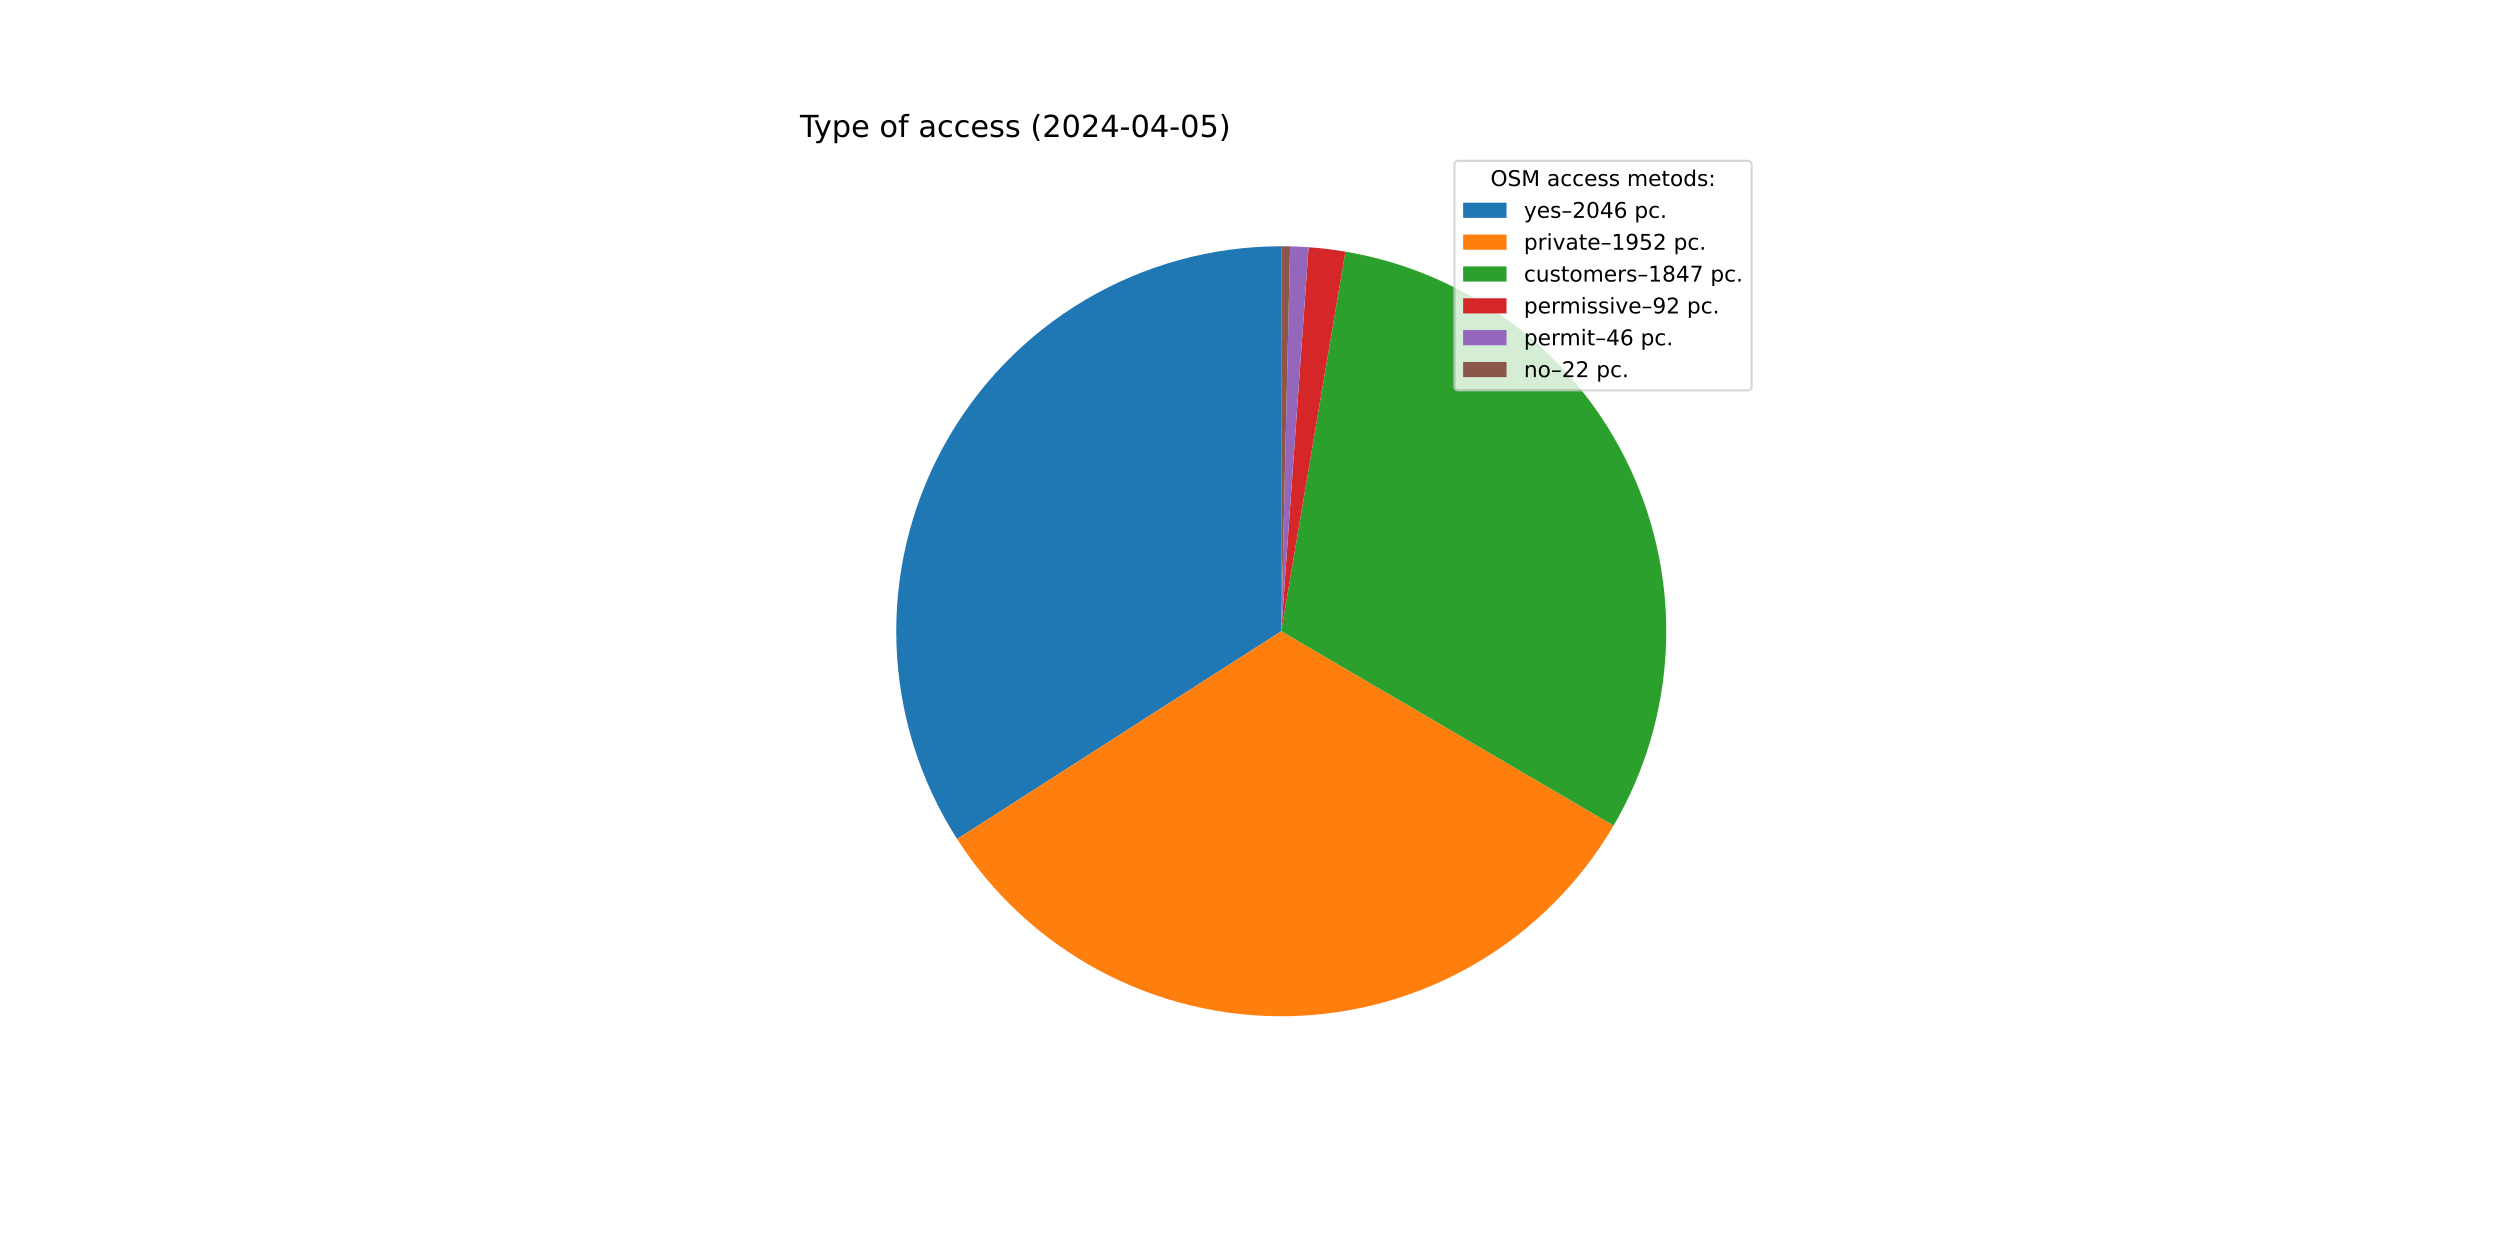
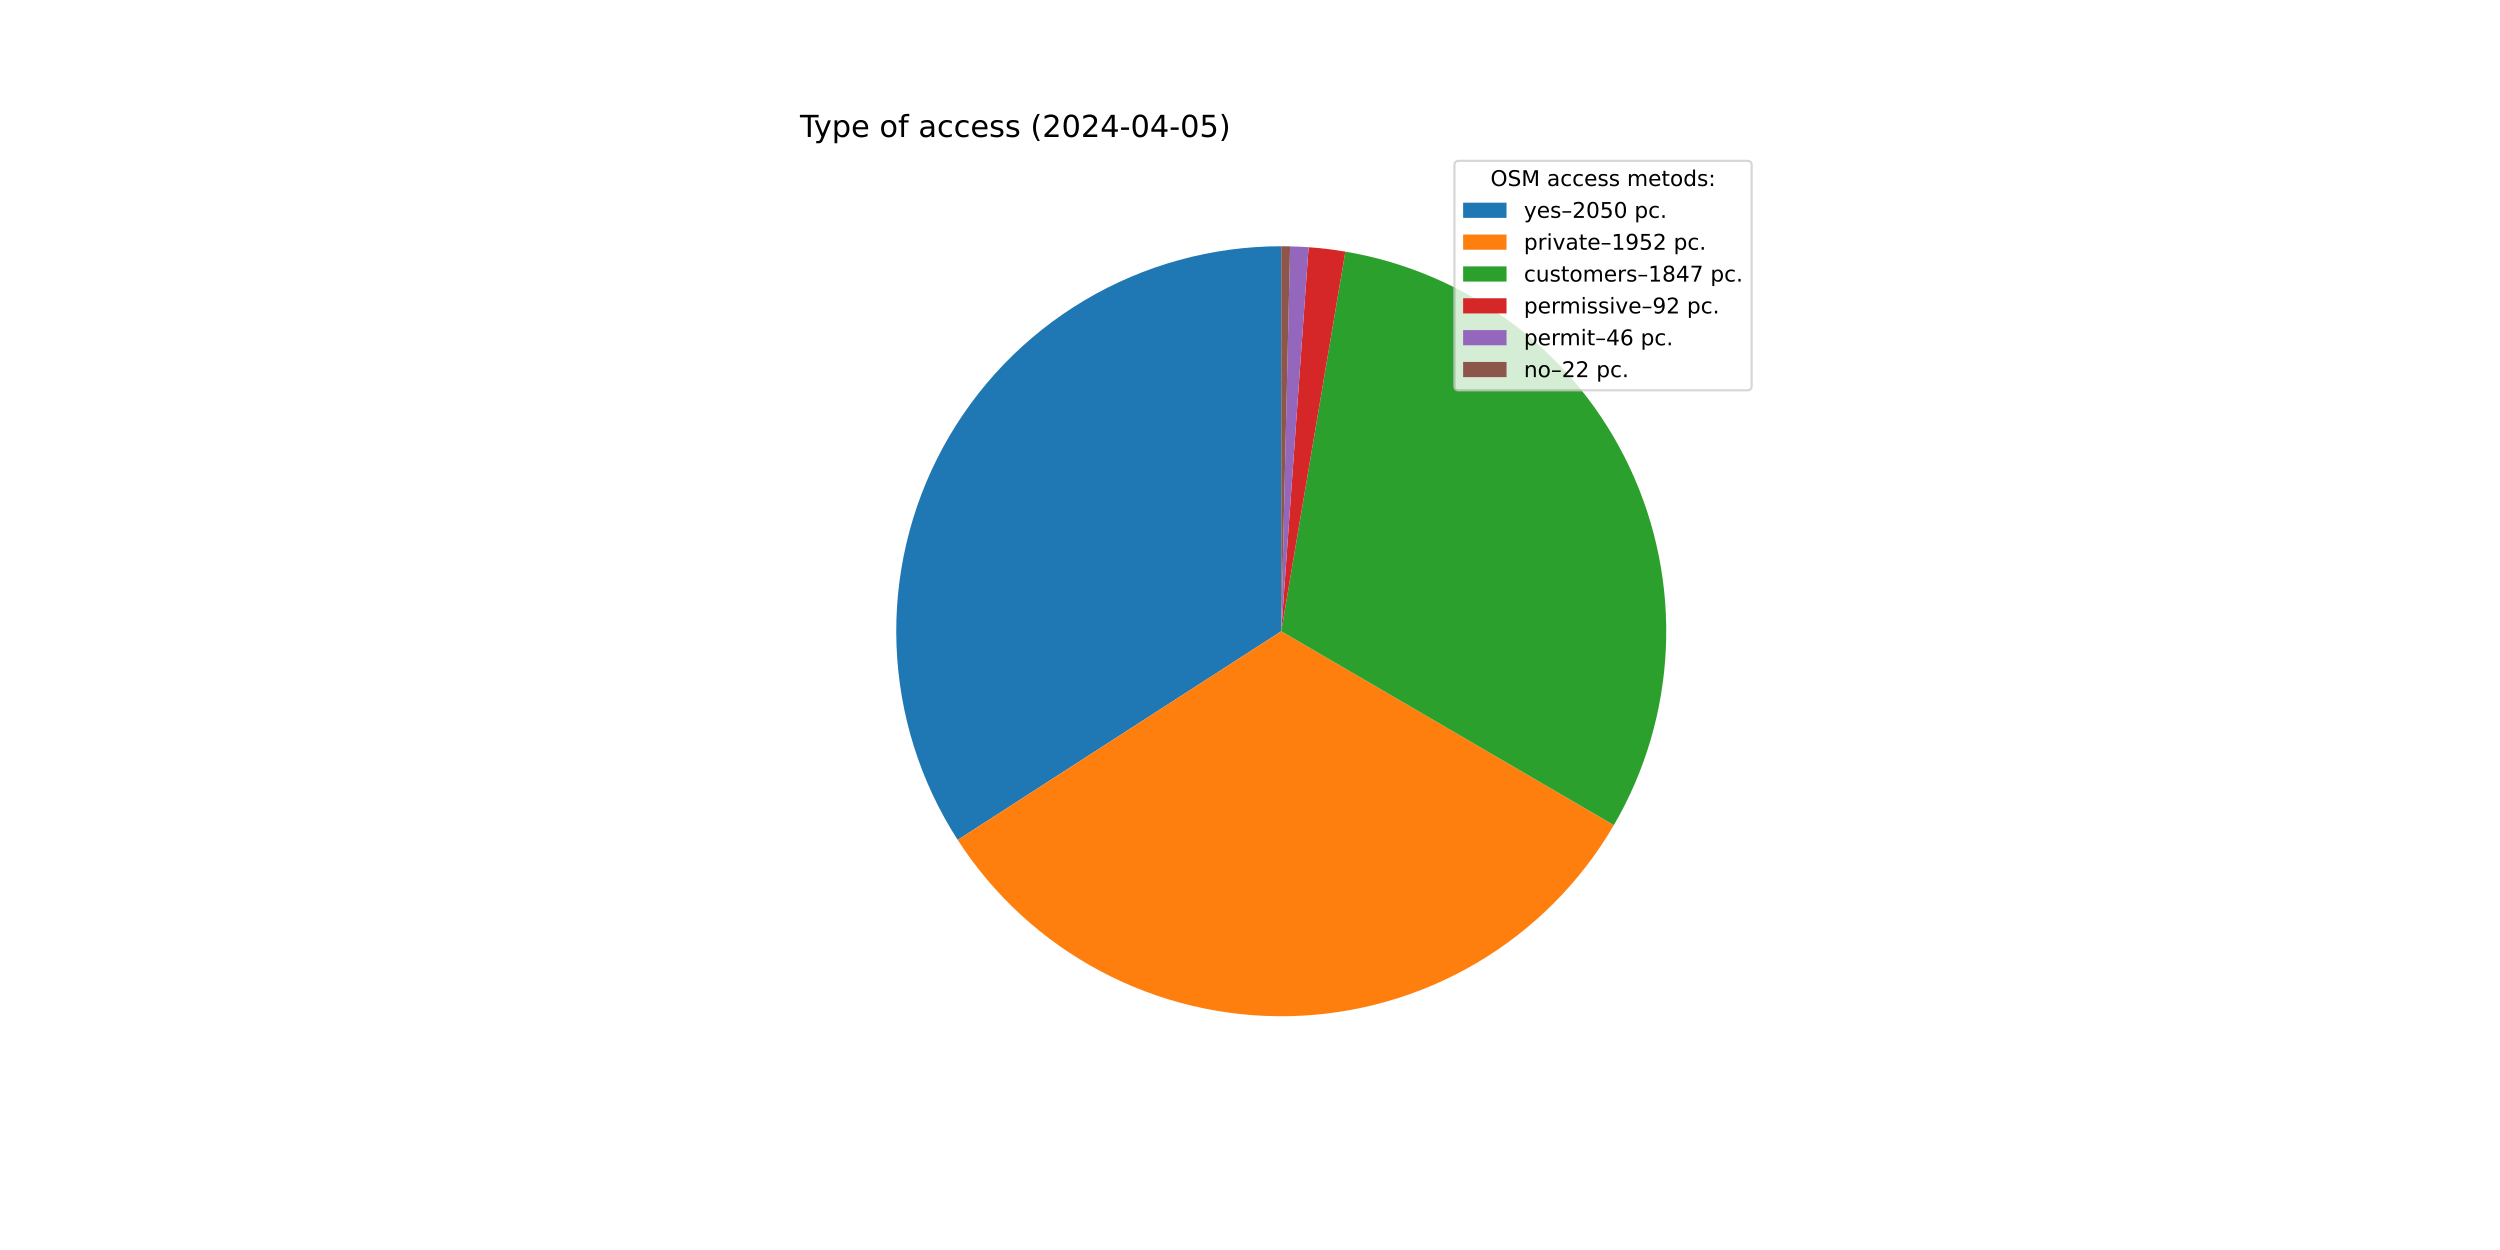
<svg xmlns="http://www.w3.org/2000/svg" xmlns:xlink="http://www.w3.org/1999/xlink" width="1152pt" height="576pt" viewBox="0 0 1152 576" version="1.1">
  <defs>
    <style type="text/css">*{stroke-linejoin: round; stroke-linecap: butt}</style>
  </defs>
  <g id="figure_1">
    <g id="patch_1">
      <path d="M 0 576  L 1152 576  L 1152 0  L 0 0  z " style="fill: #ffffff" />
    </g>
    <g id="axes_1">
      <g id="patch_2">
-         <path d="M 590.4 113.472  C 558.563 113.472 527.305 122.042 499.92 138.279  C 472.535 154.516 450.019 177.83 434.744 205.763  C 419.47 233.696 411.992 265.233 413.099 297.051  C 414.207 328.869 423.859 359.809 441.039 386.613  L 590.4 290.88  z " style="fill: #1f77b4" />
+         <path d="M 590.4 113.472  C 558.522 113.472 527.225 122.064 499.815 138.342  C 472.405 154.619 449.883 177.987 434.627 205.978  C 419.371 233.969 411.938 265.561 413.112 297.417  C 414.287 329.274 424.027 360.233 441.303 387.024  L 590.4 290.88  z " style="fill: #1f77b4" />
      </g>
      <g id="patch_3">
-         <path d="M 441.039 386.613  C 457.421 412.172 480.092 433.103 506.875 447.396  C 533.659 461.689 563.667 468.87 594.019 468.251  C 624.371 467.632 654.062 459.232 680.24 443.858  C 706.418 428.485 728.217 406.646 743.542 380.44  L 590.4 290.88  z " style="fill: #ff7f0e" />
+         <path d="M 441.303 387.024  C 457.745 412.521 480.454 433.379 507.254 447.597  C 534.054 461.816 564.058 468.925 594.388 468.243  C 624.718 467.561 654.372 459.111 680.506 443.702  C 706.639 428.293 728.389 406.436 743.667 380.226  L 590.4 290.88  z " style="fill: #ff7f0e" />
      </g>
      <g id="patch_4">
-         <path d="M 743.542 380.44  C 758.036 355.658 766.299 327.723 767.62 299.045  C 768.941 270.366 763.282 241.79 751.128 215.78  C 738.975 189.77 720.688 167.095 697.843 149.708  C 674.998 132.321 648.27 120.736 619.962 115.952  L 590.4 290.88  z " style="fill: #2ca02c" />
+         <path d="M 743.667 380.226  C 758.116 355.44 766.339 327.515 767.629 298.854  C 768.918 270.193 763.236 241.642 751.072 215.659  C 738.907 189.676 720.619 167.027 697.782 149.661  C 674.944 132.296 648.232 120.726 619.942 115.949  L 590.4 290.88  z " style="fill: #2ca02c" />
      </g>
      <g id="patch_5">
-         <path d="M 619.962 115.952  C 617.155 115.478 614.337 115.071 611.511 114.733  C 608.685 114.394 605.851 114.123 603.012 113.921  L 590.4 290.88  z " style="fill: #d62728" />
+         <path d="M 619.942 115.949  C 617.137 115.475 614.322 115.069 611.497 114.731  C 608.673 114.393 605.841 114.122 603.004 113.92  L 590.4 290.88  z " style="fill: #d62728" />
      </g>
      <g id="patch_6">
-         <path d="M 603.012 113.921  C 601.592 113.82 600.172 113.736 598.75 113.669  C 597.329 113.602 595.906 113.552 594.483 113.519  L 590.4 290.88  z " style="fill: #9467bd" />
+         <path d="M 603.004 113.92  C 601.585 113.819 600.165 113.735 598.745 113.668  C 597.324 113.601 595.903 113.552 594.481 113.519  L 590.4 290.88  z " style="fill: #9467bd" />
      </g>
      <g id="patch_7">
-         <path d="M 594.483 113.519  C 593.803 113.503 593.122 113.492 592.442 113.484  C 591.761 113.476 591.081 113.472 590.4 113.472  L 590.4 290.88  z " style="fill: #8c564b" />
+         <path d="M 594.481 113.519  C 593.801 113.503 593.121 113.492 592.44 113.484  C 591.76 113.476 591.08 113.472 590.4 113.472  L 590.4 290.88  z " style="fill: #8c564b" />
      </g>
      <g id="matplotlib.axis_1" />
      <g id="matplotlib.axis_2" />
      <g id="text_1">
        <g transform="translate(368.64 63.12) scale(0.14 -0.14)">
          <defs>
            <path id="DejaVuSans-54" d="M -19 4666  L 3928 4666  L 3928 4134  L 2272 4134  L 2272 0  L 1638 0  L 1638 4134  L -19 4134  L -19 4666  z " transform="scale(0.015625)" />
            <path id="DejaVuSans-79" d="M 2059 -325  Q 1816 -950 1584 -1140  Q 1353 -1331 966 -1331  L 506 -1331  L 506 -850  L 844 -850  Q 1081 -850 1212 -737  Q 1344 -625 1503 -206  L 1606 56  L 191 3500  L 800 3500  L 1894 763  L 2988 3500  L 3597 3500  L 2059 -325  z " transform="scale(0.015625)" />
            <path id="DejaVuSans-70" d="M 1159 525  L 1159 -1331  L 581 -1331  L 581 3500  L 1159 3500  L 1159 2969  Q 1341 3281 1617 3432  Q 1894 3584 2278 3584  Q 2916 3584 3314 3078  Q 3713 2572 3713 1747  Q 3713 922 3314 415  Q 2916 -91 2278 -91  Q 1894 -91 1617 61  Q 1341 213 1159 525  z M 3116 1747  Q 3116 2381 2855 2742  Q 2594 3103 2138 3103  Q 1681 3103 1420 2742  Q 1159 2381 1159 1747  Q 1159 1113 1420 752  Q 1681 391 2138 391  Q 2594 391 2855 752  Q 3116 1113 3116 1747  z " transform="scale(0.015625)" />
            <path id="DejaVuSans-65" d="M 3597 1894  L 3597 1613  L 953 1613  Q 991 1019 1311 708  Q 1631 397 2203 397  Q 2534 397 2845 478  Q 3156 559 3463 722  L 3463 178  Q 3153 47 2828 -22  Q 2503 -91 2169 -91  Q 1331 -91 842 396  Q 353 884 353 1716  Q 353 2575 817 3079  Q 1281 3584 2069 3584  Q 2775 3584 3186 3129  Q 3597 2675 3597 1894  z M 3022 2063  Q 3016 2534 2758 2815  Q 2500 3097 2075 3097  Q 1594 3097 1305 2825  Q 1016 2553 972 2059  L 3022 2063  z " transform="scale(0.015625)" />
            <path id="DejaVuSans-20" transform="scale(0.015625)" />
            <path id="DejaVuSans-6f" d="M 1959 3097  Q 1497 3097 1228 2736  Q 959 2375 959 1747  Q 959 1119 1226 758  Q 1494 397 1959 397  Q 2419 397 2687 759  Q 2956 1122 2956 1747  Q 2956 2369 2687 2733  Q 2419 3097 1959 3097  z M 1959 3584  Q 2709 3584 3137 3096  Q 3566 2609 3566 1747  Q 3566 888 3137 398  Q 2709 -91 1959 -91  Q 1206 -91 779 398  Q 353 888 353 1747  Q 353 2609 779 3096  Q 1206 3584 1959 3584  z " transform="scale(0.015625)" />
            <path id="DejaVuSans-66" d="M 2375 4863  L 2375 4384  L 1825 4384  Q 1516 4384 1395 4259  Q 1275 4134 1275 3809  L 1275 3500  L 2222 3500  L 2222 3053  L 1275 3053  L 1275 0  L 697 0  L 697 3053  L 147 3053  L 147 3500  L 697 3500  L 697 3744  Q 697 4328 969 4595  Q 1241 4863 1831 4863  L 2375 4863  z " transform="scale(0.015625)" />
            <path id="DejaVuSans-61" d="M 2194 1759  Q 1497 1759 1228 1600  Q 959 1441 959 1056  Q 959 750 1161 570  Q 1363 391 1709 391  Q 2188 391 2477 730  Q 2766 1069 2766 1631  L 2766 1759  L 2194 1759  z M 3341 1997  L 3341 0  L 2766 0  L 2766 531  Q 2569 213 2275 61  Q 1981 -91 1556 -91  Q 1019 -91 701 211  Q 384 513 384 1019  Q 384 1609 779 1909  Q 1175 2209 1959 2209  L 2766 2209  L 2766 2266  Q 2766 2663 2505 2880  Q 2244 3097 1772 3097  Q 1472 3097 1187 3025  Q 903 2953 641 2809  L 641 3341  Q 956 3463 1253 3523  Q 1550 3584 1831 3584  Q 2591 3584 2966 3190  Q 3341 2797 3341 1997  z " transform="scale(0.015625)" />
            <path id="DejaVuSans-63" d="M 3122 3366  L 3122 2828  Q 2878 2963 2633 3030  Q 2388 3097 2138 3097  Q 1578 3097 1268 2742  Q 959 2388 959 1747  Q 959 1106 1268 751  Q 1578 397 2138 397  Q 2388 397 2633 464  Q 2878 531 3122 666  L 3122 134  Q 2881 22 2623 -34  Q 2366 -91 2075 -91  Q 1284 -91 818 406  Q 353 903 353 1747  Q 353 2603 823 3093  Q 1294 3584 2113 3584  Q 2378 3584 2631 3529  Q 2884 3475 3122 3366  z " transform="scale(0.015625)" />
            <path id="DejaVuSans-73" d="M 2834 3397  L 2834 2853  Q 2591 2978 2328 3040  Q 2066 3103 1784 3103  Q 1356 3103 1142 2972  Q 928 2841 928 2578  Q 928 2378 1081 2264  Q 1234 2150 1697 2047  L 1894 2003  Q 2506 1872 2764 1633  Q 3022 1394 3022 966  Q 3022 478 2636 193  Q 2250 -91 1575 -91  Q 1294 -91 989 -36  Q 684 19 347 128  L 347 722  Q 666 556 975 473  Q 1284 391 1588 391  Q 1994 391 2212 530  Q 2431 669 2431 922  Q 2431 1156 2273 1281  Q 2116 1406 1581 1522  L 1381 1569  Q 847 1681 609 1914  Q 372 2147 372 2553  Q 372 3047 722 3315  Q 1072 3584 1716 3584  Q 2034 3584 2315 3537  Q 2597 3491 2834 3397  z " transform="scale(0.015625)" />
            <path id="DejaVuSans-28" d="M 1984 4856  Q 1566 4138 1362 3434  Q 1159 2731 1159 2009  Q 1159 1288 1364 580  Q 1569 -128 1984 -844  L 1484 -844  Q 1016 -109 783 600  Q 550 1309 550 2009  Q 550 2706 781 3412  Q 1013 4119 1484 4856  L 1984 4856  z " transform="scale(0.015625)" />
            <path id="DejaVuSans-32" d="M 1228 531  L 3431 531  L 3431 0  L 469 0  L 469 531  Q 828 903 1448 1529  Q 2069 2156 2228 2338  Q 2531 2678 2651 2914  Q 2772 3150 2772 3378  Q 2772 3750 2511 3984  Q 2250 4219 1831 4219  Q 1534 4219 1204 4116  Q 875 4013 500 3803  L 500 4441  Q 881 4594 1212 4672  Q 1544 4750 1819 4750  Q 2544 4750 2975 4387  Q 3406 4025 3406 3419  Q 3406 3131 3298 2873  Q 3191 2616 2906 2266  Q 2828 2175 2409 1742  Q 1991 1309 1228 531  z " transform="scale(0.015625)" />
            <path id="DejaVuSans-30" d="M 2034 4250  Q 1547 4250 1301 3770  Q 1056 3291 1056 2328  Q 1056 1369 1301 889  Q 1547 409 2034 409  Q 2525 409 2770 889  Q 3016 1369 3016 2328  Q 3016 3291 2770 3770  Q 2525 4250 2034 4250  z M 2034 4750  Q 2819 4750 3233 4129  Q 3647 3509 3647 2328  Q 3647 1150 3233 529  Q 2819 -91 2034 -91  Q 1250 -91 836 529  Q 422 1150 422 2328  Q 422 3509 836 4129  Q 1250 4750 2034 4750  z " transform="scale(0.015625)" />
            <path id="DejaVuSans-34" d="M 2419 4116  L 825 1625  L 2419 1625  L 2419 4116  z M 2253 4666  L 3047 4666  L 3047 1625  L 3713 1625  L 3713 1100  L 3047 1100  L 3047 0  L 2419 0  L 2419 1100  L 313 1100  L 313 1709  L 2253 4666  z " transform="scale(0.015625)" />
            <path id="DejaVuSans-2d" d="M 313 2009  L 1997 2009  L 1997 1497  L 313 1497  L 313 2009  z " transform="scale(0.015625)" />
            <path id="DejaVuSans-35" d="M 691 4666  L 3169 4666  L 3169 4134  L 1269 4134  L 1269 2991  Q 1406 3038 1543 3061  Q 1681 3084 1819 3084  Q 2600 3084 3056 2656  Q 3513 2228 3513 1497  Q 3513 744 3044 326  Q 2575 -91 1722 -91  Q 1428 -91 1123 -41  Q 819 9 494 109  L 494 744  Q 775 591 1075 516  Q 1375 441 1709 441  Q 2250 441 2565 725  Q 2881 1009 2881 1497  Q 2881 1984 2565 2268  Q 2250 2553 1709 2553  Q 1456 2553 1204 2497  Q 953 2441 691 2322  L 691 4666  z " transform="scale(0.015625)" />
            <path id="DejaVuSans-29" d="M 513 4856  L 1013 4856  Q 1481 4119 1714 3412  Q 1947 2706 1947 2009  Q 1947 1309 1714 600  Q 1481 -109 1013 -844  L 513 -844  Q 928 -128 1133 580  Q 1338 1288 1338 2009  Q 1338 2731 1133 3434  Q 928 4138 513 4856  z " transform="scale(0.015625)" />
          </defs>
          <use xlink:href="#DejaVuSans-54" />
          <use xlink:href="#DejaVuSans-79" x="45.459" />
          <use xlink:href="#DejaVuSans-70" x="104.639" />
          <use xlink:href="#DejaVuSans-65" x="168.115" />
          <use xlink:href="#DejaVuSans-20" x="229.639" />
          <use xlink:href="#DejaVuSans-6f" x="261.426" />
          <use xlink:href="#DejaVuSans-66" x="322.607" />
          <use xlink:href="#DejaVuSans-20" x="357.812" />
          <use xlink:href="#DejaVuSans-61" x="389.6" />
          <use xlink:href="#DejaVuSans-63" x="450.879" />
          <use xlink:href="#DejaVuSans-63" x="505.859" />
          <use xlink:href="#DejaVuSans-65" x="560.84" />
          <use xlink:href="#DejaVuSans-73" x="622.363" />
          <use xlink:href="#DejaVuSans-73" x="674.463" />
          <use xlink:href="#DejaVuSans-20" x="726.562" />
          <use xlink:href="#DejaVuSans-28" x="758.35" />
          <use xlink:href="#DejaVuSans-32" x="797.363" />
          <use xlink:href="#DejaVuSans-30" x="860.986" />
          <use xlink:href="#DejaVuSans-32" x="924.609" />
          <use xlink:href="#DejaVuSans-34" x="988.232" />
          <use xlink:href="#DejaVuSans-2d" x="1051.855" />
          <use xlink:href="#DejaVuSans-30" x="1087.939" />
          <use xlink:href="#DejaVuSans-34" x="1151.562" />
          <use xlink:href="#DejaVuSans-2d" x="1215.186" />
          <use xlink:href="#DejaVuSans-30" x="1251.27" />
          <use xlink:href="#DejaVuSans-35" x="1314.893" />
          <use xlink:href="#DejaVuSans-29" x="1378.516" />
        </g>
      </g>
      <g id="legend_1">
        <g id="patch_8">
          <path d="M 672.208 179.867  L 805.16 179.867  Q 807.16 179.867 807.16 177.867  L 807.16 76.12  Q 807.16 74.12 805.16 74.12  L 672.208 74.12  Q 670.208 74.12 670.208 76.12  L 670.208 177.867  Q 670.208 179.867 672.208 179.867  z " style="fill: #ffffff; opacity: 0.8; stroke: #cccccc; stroke-linejoin: miter" />
        </g>
        <g id="text_2">
          <g transform="translate(686.8038 85.71844) scale(0.1 -0.1)">
            <defs>
              <path id="DejaVuSans-4f" d="M 2522 4238  Q 1834 4238 1429 3725  Q 1025 3213 1025 2328  Q 1025 1447 1429 934  Q 1834 422 2522 422  Q 3209 422 3611 934  Q 4013 1447 4013 2328  Q 4013 3213 3611 3725  Q 3209 4238 2522 4238  z M 2522 4750  Q 3503 4750 4090 4092  Q 4678 3434 4678 2328  Q 4678 1225 4090 567  Q 3503 -91 2522 -91  Q 1538 -91 948 565  Q 359 1222 359 2328  Q 359 3434 948 4092  Q 1538 4750 2522 4750  z " transform="scale(0.015625)" />
              <path id="DejaVuSans-53" d="M 3425 4513  L 3425 3897  Q 3066 4069 2747 4153  Q 2428 4238 2131 4238  Q 1616 4238 1336 4038  Q 1056 3838 1056 3469  Q 1056 3159 1242 3001  Q 1428 2844 1947 2747  L 2328 2669  Q 3034 2534 3370 2195  Q 3706 1856 3706 1288  Q 3706 609 3251 259  Q 2797 -91 1919 -91  Q 1588 -91 1214 -16  Q 841 59 441 206  L 441 856  Q 825 641 1194 531  Q 1563 422 1919 422  Q 2459 422 2753 634  Q 3047 847 3047 1241  Q 3047 1584 2836 1778  Q 2625 1972 2144 2069  L 1759 2144  Q 1053 2284 737 2584  Q 422 2884 422 3419  Q 422 4038 858 4394  Q 1294 4750 2059 4750  Q 2388 4750 2728 4690  Q 3069 4631 3425 4513  z " transform="scale(0.015625)" />
              <path id="DejaVuSans-4d" d="M 628 4666  L 1569 4666  L 2759 1491  L 3956 4666  L 4897 4666  L 4897 0  L 4281 0  L 4281 4097  L 3078 897  L 2444 897  L 1241 4097  L 1241 0  L 628 0  L 628 4666  z " transform="scale(0.015625)" />
              <path id="DejaVuSans-6d" d="M 3328 2828  Q 3544 3216 3844 3400  Q 4144 3584 4550 3584  Q 5097 3584 5394 3201  Q 5691 2819 5691 2113  L 5691 0  L 5113 0  L 5113 2094  Q 5113 2597 4934 2840  Q 4756 3084 4391 3084  Q 3944 3084 3684 2787  Q 3425 2491 3425 1978  L 3425 0  L 2847 0  L 2847 2094  Q 2847 2600 2669 2842  Q 2491 3084 2119 3084  Q 1678 3084 1418 2786  Q 1159 2488 1159 1978  L 1159 0  L 581 0  L 581 3500  L 1159 3500  L 1159 2956  Q 1356 3278 1631 3431  Q 1906 3584 2284 3584  Q 2666 3584 2933 3390  Q 3200 3197 3328 2828  z " transform="scale(0.015625)" />
              <path id="DejaVuSans-74" d="M 1172 4494  L 1172 3500  L 2356 3500  L 2356 3053  L 1172 3053  L 1172 1153  Q 1172 725 1289 603  Q 1406 481 1766 481  L 2356 481  L 2356 0  L 1766 0  Q 1100 0 847 248  Q 594 497 594 1153  L 594 3053  L 172 3053  L 172 3500  L 594 3500  L 594 4494  L 1172 4494  z " transform="scale(0.015625)" />
              <path id="DejaVuSans-64" d="M 2906 2969  L 2906 4863  L 3481 4863  L 3481 0  L 2906 0  L 2906 525  Q 2725 213 2448 61  Q 2172 -91 1784 -91  Q 1150 -91 751 415  Q 353 922 353 1747  Q 353 2572 751 3078  Q 1150 3584 1784 3584  Q 2172 3584 2448 3432  Q 2725 3281 2906 2969  z M 947 1747  Q 947 1113 1208 752  Q 1469 391 1925 391  Q 2381 391 2643 752  Q 2906 1113 2906 1747  Q 2906 2381 2643 2742  Q 2381 3103 1925 3103  Q 1469 3103 1208 2742  Q 947 2381 947 1747  z " transform="scale(0.015625)" />
              <path id="DejaVuSans-3a" d="M 750 794  L 1409 794  L 1409 0  L 750 0  L 750 794  z M 750 3309  L 1409 3309  L 1409 2516  L 750 2516  L 750 3309  z " transform="scale(0.015625)" />
            </defs>
            <use xlink:href="#DejaVuSans-4f" />
            <use xlink:href="#DejaVuSans-53" x="78.711" />
            <use xlink:href="#DejaVuSans-4d" x="142.188" />
            <use xlink:href="#DejaVuSans-20" x="228.467" />
            <use xlink:href="#DejaVuSans-61" x="260.254" />
            <use xlink:href="#DejaVuSans-63" x="321.533" />
            <use xlink:href="#DejaVuSans-63" x="376.514" />
            <use xlink:href="#DejaVuSans-65" x="431.494" />
            <use xlink:href="#DejaVuSans-73" x="493.018" />
            <use xlink:href="#DejaVuSans-73" x="545.117" />
            <use xlink:href="#DejaVuSans-20" x="597.217" />
            <use xlink:href="#DejaVuSans-6d" x="629.004" />
            <use xlink:href="#DejaVuSans-65" x="726.416" />
            <use xlink:href="#DejaVuSans-74" x="787.939" />
            <use xlink:href="#DejaVuSans-6f" x="827.148" />
            <use xlink:href="#DejaVuSans-64" x="888.33" />
            <use xlink:href="#DejaVuSans-73" x="951.807" />
            <use xlink:href="#DejaVuSans-3a" x="1003.906" />
          </g>
        </g>
        <g id="patch_9">
          <path d="M 674.208 100.397  L 694.208 100.397  L 694.208 93.397  L 674.208 93.397  z " style="fill: #1f77b4" />
        </g>
        <g id="text_3">
          <g transform="translate(702.2084 100.3966) scale(0.1 -0.1)">
            <defs>
              <path id="DejaVuSans-2013" d="M 313 1978  L 2888 1978  L 2888 1528  L 313 1528  L 313 1978  z " transform="scale(0.015625)" />
-               <path id="DejaVuSans-36" d="M 2113 2584  Q 1688 2584 1439 2293  Q 1191 2003 1191 1497  Q 1191 994 1439 701  Q 1688 409 2113 409  Q 2538 409 2786 701  Q 3034 994 3034 1497  Q 3034 2003 2786 2293  Q 2538 2584 2113 2584  z M 3366 4563  L 3366 3988  Q 3128 4100 2886 4159  Q 2644 4219 2406 4219  Q 1781 4219 1451 3797  Q 1122 3375 1075 2522  Q 1259 2794 1537 2939  Q 1816 3084 2150 3084  Q 2853 3084 3261 2657  Q 3669 2231 3669 1497  Q 3669 778 3244 343  Q 2819 -91 2113 -91  Q 1303 -91 875 529  Q 447 1150 447 2328  Q 447 3434 972 4092  Q 1497 4750 2381 4750  Q 2619 4750 2861 4703  Q 3103 4656 3366 4563  z " transform="scale(0.015625)" />
              <path id="DejaVuSans-2e" d="M 684 794  L 1344 794  L 1344 0  L 684 0  L 684 794  z " transform="scale(0.015625)" />
            </defs>
            <use xlink:href="#DejaVuSans-79" />
            <use xlink:href="#DejaVuSans-65" x="59.18" />
            <use xlink:href="#DejaVuSans-73" x="120.703" />
            <use xlink:href="#DejaVuSans-2013" x="172.803" />
            <use xlink:href="#DejaVuSans-32" x="222.803" />
            <use xlink:href="#DejaVuSans-30" x="286.426" />
-             <use xlink:href="#DejaVuSans-34" x="350.049" />
-             <use xlink:href="#DejaVuSans-36" x="413.672" />
+             <use xlink:href="#DejaVuSans-35" x="350.049" />
+             <use xlink:href="#DejaVuSans-30" x="413.672" />
            <use xlink:href="#DejaVuSans-20" x="477.295" />
            <use xlink:href="#DejaVuSans-70" x="509.082" />
            <use xlink:href="#DejaVuSans-63" x="572.559" />
            <use xlink:href="#DejaVuSans-2e" x="627.539" />
          </g>
        </g>
        <g id="patch_10">
          <path d="M 674.208 115.075  L 694.208 115.075  L 694.208 108.075  L 674.208 108.075  z " style="fill: #ff7f0e" />
        </g>
        <g id="text_4">
          <g transform="translate(702.2084 115.0747) scale(0.1 -0.1)">
            <defs>
              <path id="DejaVuSans-72" d="M 2631 2963  Q 2534 3019 2420 3045  Q 2306 3072 2169 3072  Q 1681 3072 1420 2755  Q 1159 2438 1159 1844  L 1159 0  L 581 0  L 581 3500  L 1159 3500  L 1159 2956  Q 1341 3275 1631 3429  Q 1922 3584 2338 3584  Q 2397 3584 2469 3576  Q 2541 3569 2628 3553  L 2631 2963  z " transform="scale(0.015625)" />
              <path id="DejaVuSans-69" d="M 603 3500  L 1178 3500  L 1178 0  L 603 0  L 603 3500  z M 603 4863  L 1178 4863  L 1178 4134  L 603 4134  L 603 4863  z " transform="scale(0.015625)" />
              <path id="DejaVuSans-76" d="M 191 3500  L 800 3500  L 1894 563  L 2988 3500  L 3597 3500  L 2284 0  L 1503 0  L 191 3500  z " transform="scale(0.015625)" />
              <path id="DejaVuSans-31" d="M 794 531  L 1825 531  L 1825 4091  L 703 3866  L 703 4441  L 1819 4666  L 2450 4666  L 2450 531  L 3481 531  L 3481 0  L 794 0  L 794 531  z " transform="scale(0.015625)" />
              <path id="DejaVuSans-39" d="M 703 97  L 703 672  Q 941 559 1184 500  Q 1428 441 1663 441  Q 2288 441 2617 861  Q 2947 1281 2994 2138  Q 2813 1869 2534 1725  Q 2256 1581 1919 1581  Q 1219 1581 811 2004  Q 403 2428 403 3163  Q 403 3881 828 4315  Q 1253 4750 1959 4750  Q 2769 4750 3195 4129  Q 3622 3509 3622 2328  Q 3622 1225 3098 567  Q 2575 -91 1691 -91  Q 1453 -91 1209 -44  Q 966 3 703 97  z M 1959 2075  Q 2384 2075 2632 2365  Q 2881 2656 2881 3163  Q 2881 3666 2632 3958  Q 2384 4250 1959 4250  Q 1534 4250 1286 3958  Q 1038 3666 1038 3163  Q 1038 2656 1286 2365  Q 1534 2075 1959 2075  z " transform="scale(0.015625)" />
            </defs>
            <use xlink:href="#DejaVuSans-70" />
            <use xlink:href="#DejaVuSans-72" x="63.477" />
            <use xlink:href="#DejaVuSans-69" x="104.59" />
            <use xlink:href="#DejaVuSans-76" x="132.373" />
            <use xlink:href="#DejaVuSans-61" x="191.553" />
            <use xlink:href="#DejaVuSans-74" x="252.832" />
            <use xlink:href="#DejaVuSans-65" x="292.041" />
            <use xlink:href="#DejaVuSans-2013" x="353.564" />
            <use xlink:href="#DejaVuSans-31" x="403.564" />
            <use xlink:href="#DejaVuSans-39" x="467.188" />
            <use xlink:href="#DejaVuSans-35" x="530.811" />
            <use xlink:href="#DejaVuSans-32" x="594.434" />
            <use xlink:href="#DejaVuSans-20" x="658.057" />
            <use xlink:href="#DejaVuSans-70" x="689.844" />
            <use xlink:href="#DejaVuSans-63" x="753.32" />
            <use xlink:href="#DejaVuSans-2e" x="808.301" />
          </g>
        </g>
        <g id="patch_11">
          <path d="M 674.208 129.753  L 694.208 129.753  L 694.208 122.753  L 674.208 122.753  z " style="fill: #2ca02c" />
        </g>
        <g id="text_5">
          <g transform="translate(702.2084 129.7528) scale(0.1 -0.1)">
            <defs>
              <path id="DejaVuSans-75" d="M 544 1381  L 544 3500  L 1119 3500  L 1119 1403  Q 1119 906 1312 657  Q 1506 409 1894 409  Q 2359 409 2629 706  Q 2900 1003 2900 1516  L 2900 3500  L 3475 3500  L 3475 0  L 2900 0  L 2900 538  Q 2691 219 2414 64  Q 2138 -91 1772 -91  Q 1169 -91 856 284  Q 544 659 544 1381  z M 1991 3584  L 1991 3584  z " transform="scale(0.015625)" />
              <path id="DejaVuSans-38" d="M 2034 2216  Q 1584 2216 1326 1975  Q 1069 1734 1069 1313  Q 1069 891 1326 650  Q 1584 409 2034 409  Q 2484 409 2743 651  Q 3003 894 3003 1313  Q 3003 1734 2745 1975  Q 2488 2216 2034 2216  z M 1403 2484  Q 997 2584 770 2862  Q 544 3141 544 3541  Q 544 4100 942 4425  Q 1341 4750 2034 4750  Q 2731 4750 3128 4425  Q 3525 4100 3525 3541  Q 3525 3141 3298 2862  Q 3072 2584 2669 2484  Q 3125 2378 3379 2068  Q 3634 1759 3634 1313  Q 3634 634 3220 271  Q 2806 -91 2034 -91  Q 1263 -91 848 271  Q 434 634 434 1313  Q 434 1759 690 2068  Q 947 2378 1403 2484  z M 1172 3481  Q 1172 3119 1398 2916  Q 1625 2713 2034 2713  Q 2441 2713 2670 2916  Q 2900 3119 2900 3481  Q 2900 3844 2670 4047  Q 2441 4250 2034 4250  Q 1625 4250 1398 4047  Q 1172 3844 1172 3481  z " transform="scale(0.015625)" />
              <path id="DejaVuSans-37" d="M 525 4666  L 3525 4666  L 3525 4397  L 1831 0  L 1172 0  L 2766 4134  L 525 4134  L 525 4666  z " transform="scale(0.015625)" />
            </defs>
            <use xlink:href="#DejaVuSans-63" />
            <use xlink:href="#DejaVuSans-75" x="54.98" />
            <use xlink:href="#DejaVuSans-73" x="118.359" />
            <use xlink:href="#DejaVuSans-74" x="170.459" />
            <use xlink:href="#DejaVuSans-6f" x="209.668" />
            <use xlink:href="#DejaVuSans-6d" x="270.85" />
            <use xlink:href="#DejaVuSans-65" x="368.262" />
            <use xlink:href="#DejaVuSans-72" x="429.785" />
            <use xlink:href="#DejaVuSans-73" x="470.898" />
            <use xlink:href="#DejaVuSans-2013" x="522.998" />
            <use xlink:href="#DejaVuSans-31" x="572.998" />
            <use xlink:href="#DejaVuSans-38" x="636.621" />
            <use xlink:href="#DejaVuSans-34" x="700.244" />
            <use xlink:href="#DejaVuSans-37" x="763.867" />
            <use xlink:href="#DejaVuSans-20" x="827.49" />
            <use xlink:href="#DejaVuSans-70" x="859.277" />
            <use xlink:href="#DejaVuSans-63" x="922.754" />
            <use xlink:href="#DejaVuSans-2e" x="977.734" />
          </g>
        </g>
        <g id="patch_12">
          <path d="M 674.208 144.431  L 694.208 144.431  L 694.208 137.431  L 674.208 137.431  z " style="fill: #d62728" />
        </g>
        <g id="text_6">
          <g transform="translate(702.2084 144.4309) scale(0.1 -0.1)">
            <use xlink:href="#DejaVuSans-70" />
            <use xlink:href="#DejaVuSans-65" x="63.477" />
            <use xlink:href="#DejaVuSans-72" x="125" />
            <use xlink:href="#DejaVuSans-6d" x="164.363" />
            <use xlink:href="#DejaVuSans-69" x="261.775" />
            <use xlink:href="#DejaVuSans-73" x="289.559" />
            <use xlink:href="#DejaVuSans-73" x="341.658" />
            <use xlink:href="#DejaVuSans-69" x="393.758" />
            <use xlink:href="#DejaVuSans-76" x="421.541" />
            <use xlink:href="#DejaVuSans-65" x="480.721" />
            <use xlink:href="#DejaVuSans-2013" x="542.244" />
            <use xlink:href="#DejaVuSans-39" x="592.244" />
            <use xlink:href="#DejaVuSans-32" x="655.867" />
            <use xlink:href="#DejaVuSans-20" x="719.49" />
            <use xlink:href="#DejaVuSans-70" x="751.277" />
            <use xlink:href="#DejaVuSans-63" x="814.754" />
            <use xlink:href="#DejaVuSans-2e" x="869.734" />
          </g>
        </g>
        <g id="patch_13">
          <path d="M 674.208 159.109  L 694.208 159.109  L 694.208 152.109  L 674.208 152.109  z " style="fill: #9467bd" />
        </g>
        <g id="text_7">
          <g transform="translate(702.2084 159.1091) scale(0.1 -0.1)">
+             <defs>
+               <path id="DejaVuSans-36" d="M 2113 2584  Q 1688 2584 1439 2293  Q 1191 2003 1191 1497  Q 1191 994 1439 701  Q 1688 409 2113 409  Q 2538 409 2786 701  Q 3034 994 3034 1497  Q 3034 2003 2786 2293  Q 2538 2584 2113 2584  z M 3366 4563  L 3366 3988  Q 3128 4100 2886 4159  Q 2644 4219 2406 4219  Q 1781 4219 1451 3797  Q 1122 3375 1075 2522  Q 1259 2794 1537 2939  Q 1816 3084 2150 3084  Q 2853 3084 3261 2657  Q 3669 2231 3669 1497  Q 3669 778 3244 343  Q 2819 -91 2113 -91  Q 1303 -91 875 529  Q 447 1150 447 2328  Q 447 3434 972 4092  Q 1497 4750 2381 4750  Q 2619 4750 2861 4703  Q 3103 4656 3366 4563  z " transform="scale(0.015625)" />
+             </defs>
            <use xlink:href="#DejaVuSans-70" />
            <use xlink:href="#DejaVuSans-65" x="63.477" />
            <use xlink:href="#DejaVuSans-72" x="125" />
            <use xlink:href="#DejaVuSans-6d" x="164.363" />
            <use xlink:href="#DejaVuSans-69" x="261.775" />
            <use xlink:href="#DejaVuSans-74" x="289.559" />
            <use xlink:href="#DejaVuSans-2013" x="328.768" />
            <use xlink:href="#DejaVuSans-34" x="378.768" />
            <use xlink:href="#DejaVuSans-36" x="442.391" />
            <use xlink:href="#DejaVuSans-20" x="506.014" />
            <use xlink:href="#DejaVuSans-70" x="537.801" />
            <use xlink:href="#DejaVuSans-63" x="601.277" />
            <use xlink:href="#DejaVuSans-2e" x="656.258" />
          </g>
        </g>
        <g id="patch_14">
          <path d="M 674.208 173.787  L 694.208 173.787  L 694.208 166.787  L 674.208 166.787  z " style="fill: #8c564b" />
        </g>
        <g id="text_8">
          <g transform="translate(702.2084 173.7872) scale(0.1 -0.1)">
            <defs>
              <path id="DejaVuSans-6e" d="M 3513 2113  L 3513 0  L 2938 0  L 2938 2094  Q 2938 2591 2744 2837  Q 2550 3084 2163 3084  Q 1697 3084 1428 2787  Q 1159 2491 1159 1978  L 1159 0  L 581 0  L 581 3500  L 1159 3500  L 1159 2956  Q 1366 3272 1645 3428  Q 1925 3584 2291 3584  Q 2894 3584 3203 3211  Q 3513 2838 3513 2113  z " transform="scale(0.015625)" />
            </defs>
            <use xlink:href="#DejaVuSans-6e" />
            <use xlink:href="#DejaVuSans-6f" x="63.379" />
            <use xlink:href="#DejaVuSans-2013" x="124.561" />
            <use xlink:href="#DejaVuSans-32" x="174.561" />
            <use xlink:href="#DejaVuSans-32" x="238.184" />
            <use xlink:href="#DejaVuSans-20" x="301.807" />
            <use xlink:href="#DejaVuSans-70" x="333.594" />
            <use xlink:href="#DejaVuSans-63" x="397.07" />
            <use xlink:href="#DejaVuSans-2e" x="452.051" />
          </g>
        </g>
      </g>
    </g>
  </g>
</svg>
